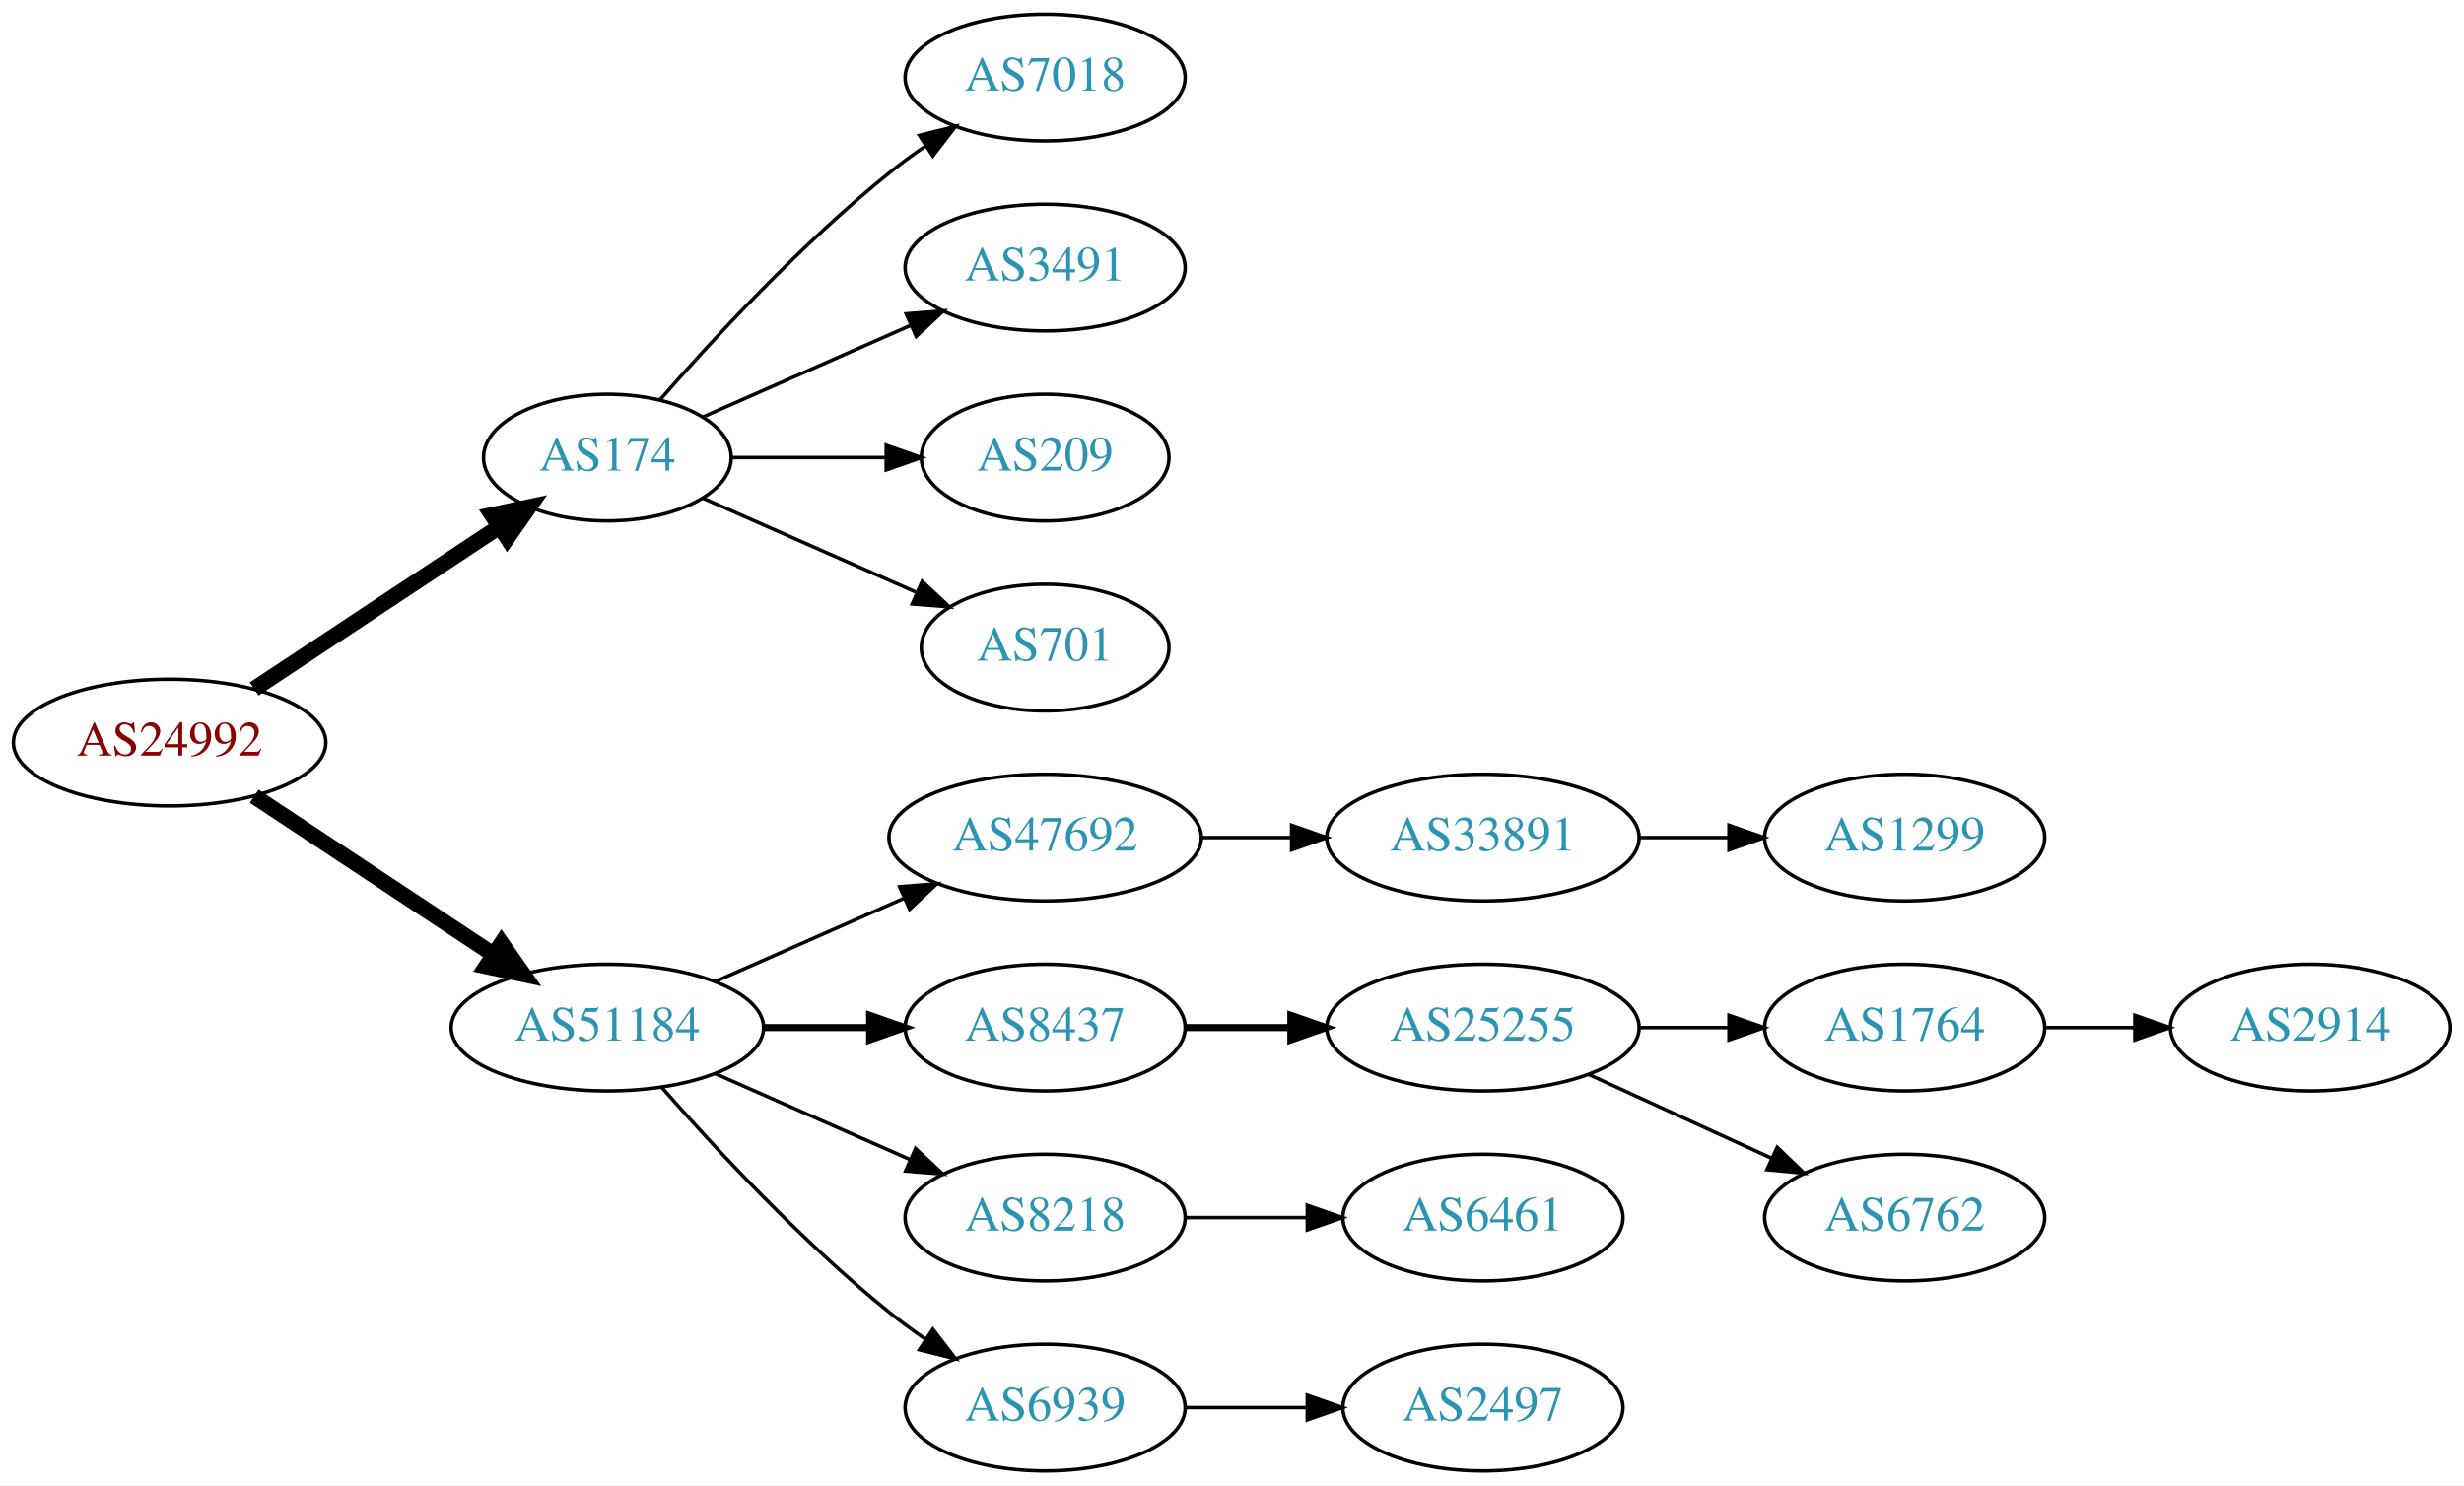
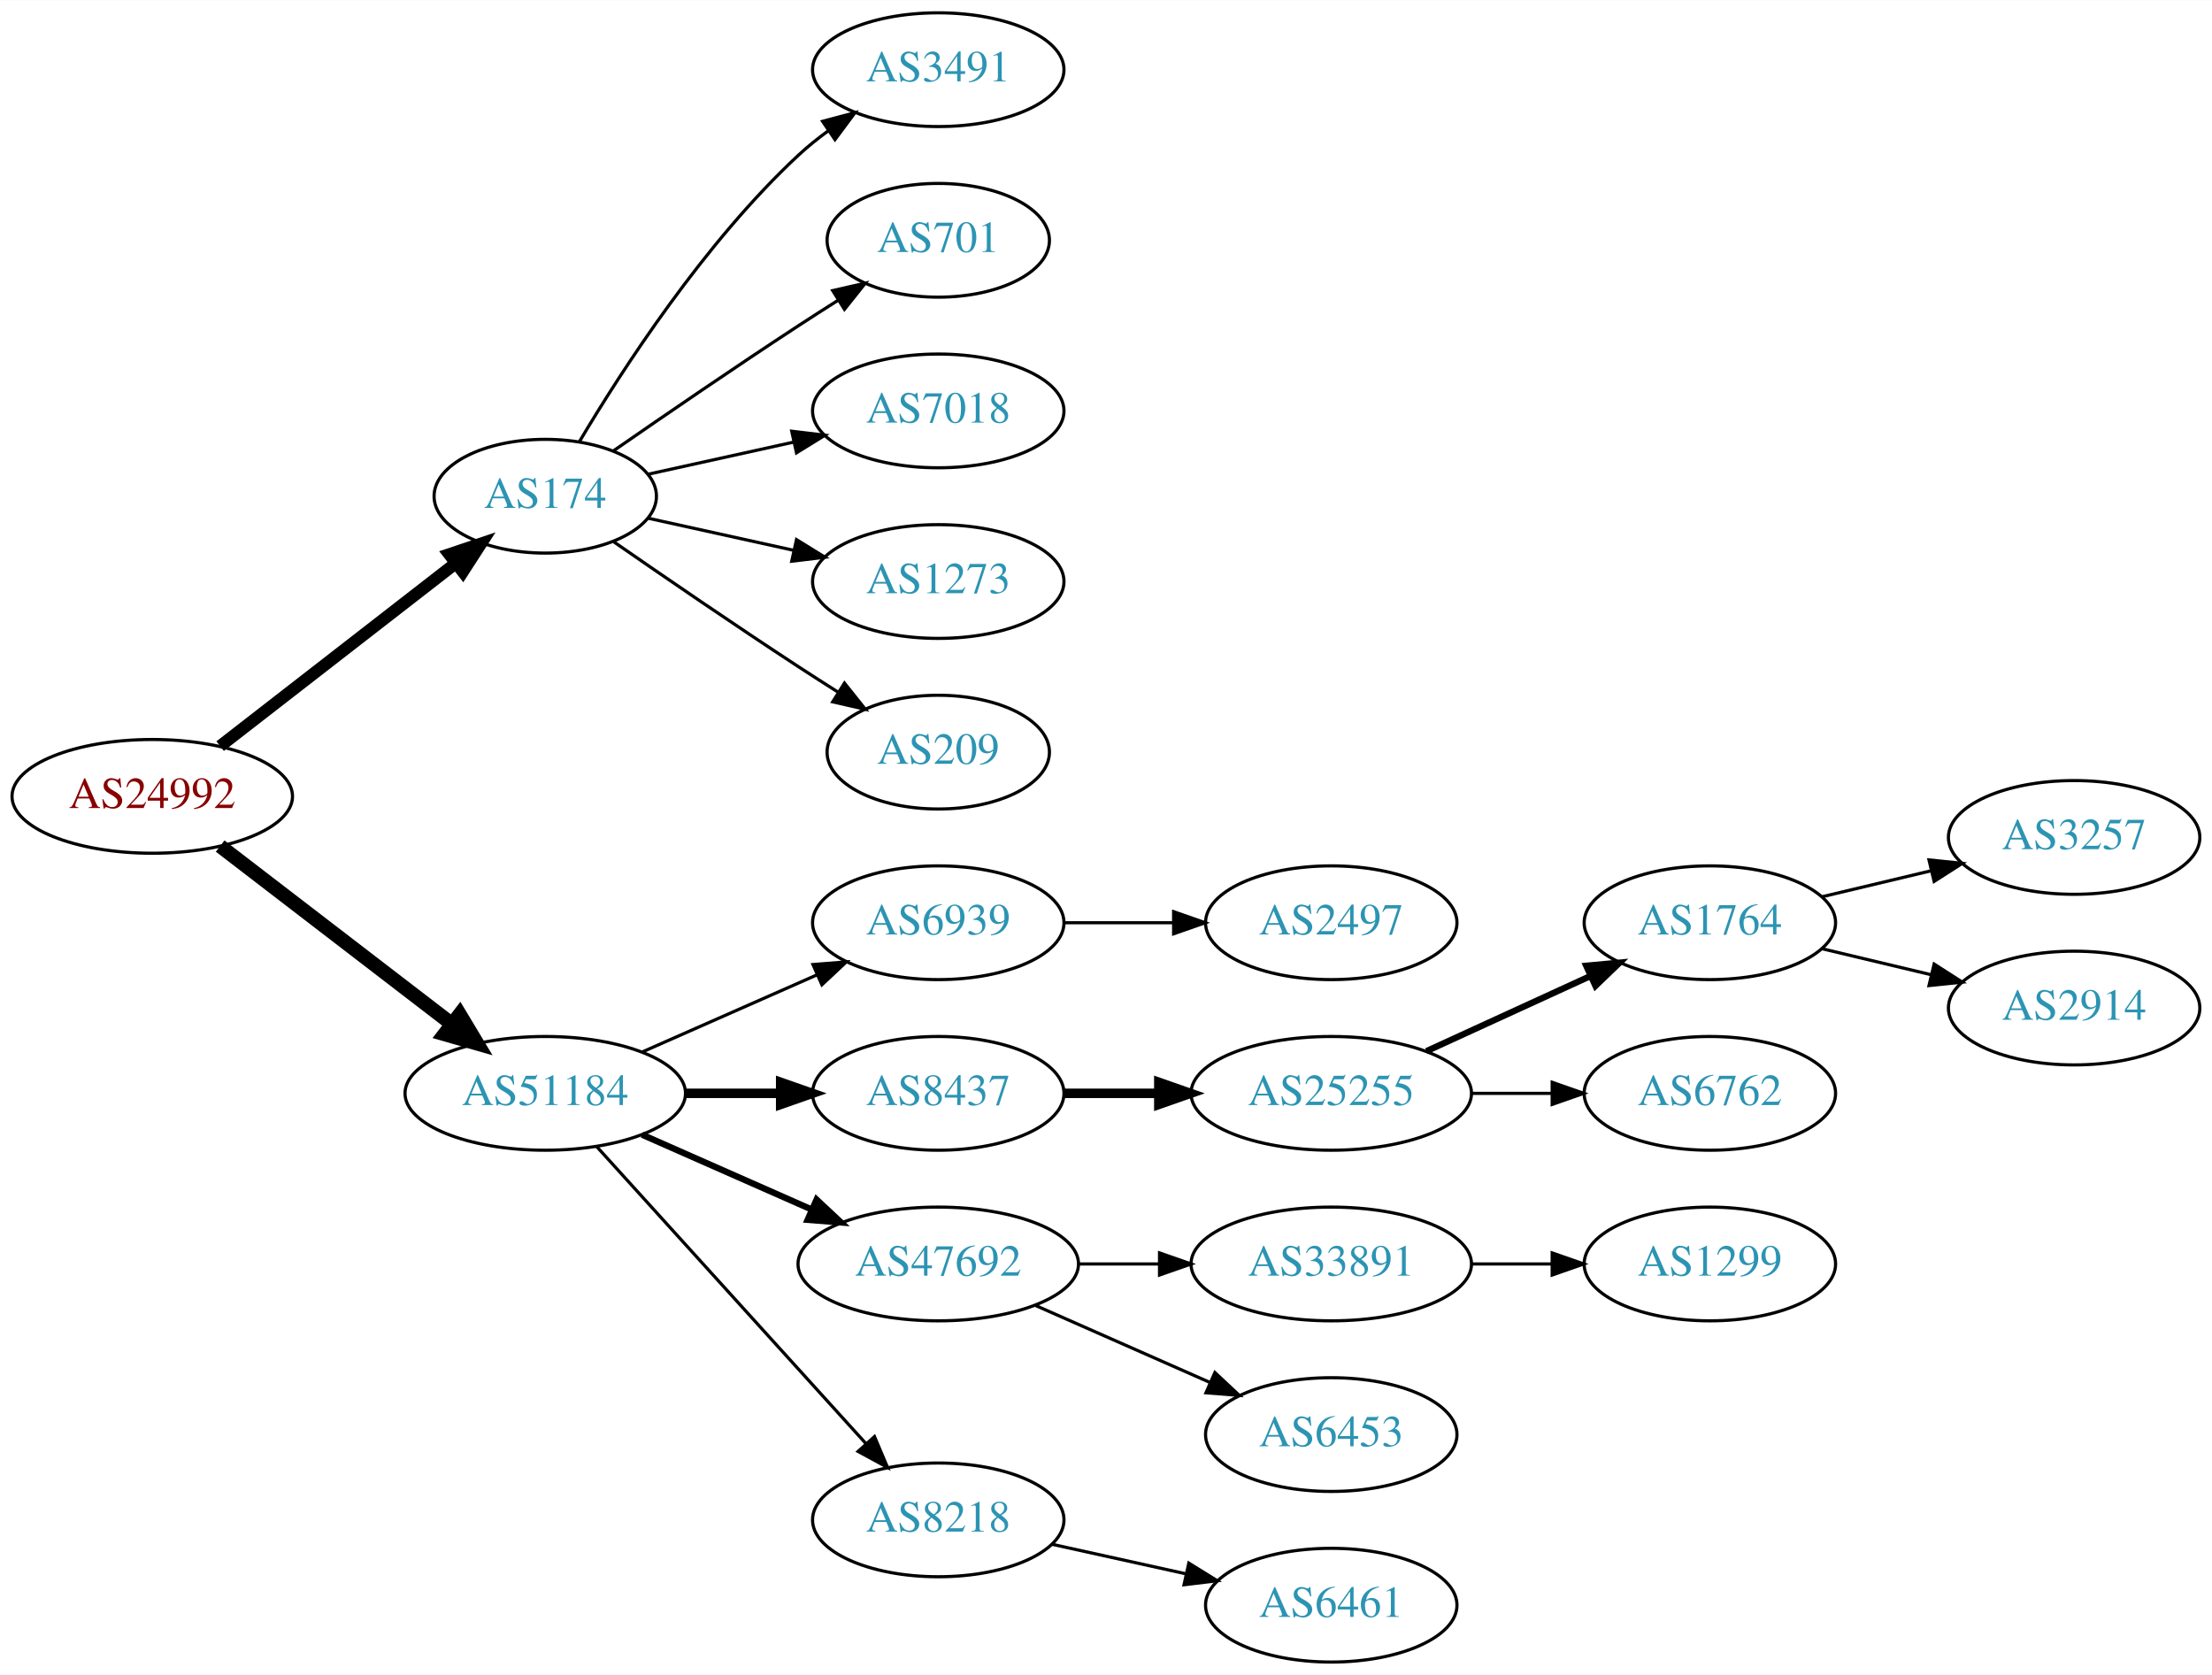
- <svg xmlns="http://www.w3.org/2000/svg" xmlns:xlink="http://www.w3.org/1999/xlink" width="700pt" height="422pt" viewBox="0.00 0.00 700.15 422.00">
-   <g id="graph0" class="graph" transform="scale(1 1) rotate(0) translate(4 418)">
-     <polygon fill="white" stroke="none" points="-4,4 -4,-418 696.155,-418 696.155,4 -4,4" />
+ <svg xmlns="http://www.w3.org/2000/svg" xmlns:xlink="http://www.w3.org/1999/xlink" width="700pt" height="530pt" viewBox="0.00 0.00 700.15 530.00">
+   <g id="graph0" class="graph" transform="scale(1 1) rotate(0) translate(4 526)">
+     <polygon fill="white" stroke="none" points="-4,4 -4,-526 696.155,-526 696.155,4 -4,4" />
    <g id="node1" class="node">
      <g id="a_node1">
        <a xlink:href="/asn/24992" xlink:title="AS24992 ~ DIC - Online Wolf &amp; Co. KG [AT]">
-           <ellipse fill="#ffffff" stroke="black" cx="44.196" cy="-207" rx="44.393" ry="18" />
-           <text text-anchor="middle" x="44.196" y="-203.3" font-family="Times,serif" font-size="14.00" fill="#880000">AS24992</text>
+           <ellipse fill="#ffffff" stroke="black" cx="44.196" cy="-274" rx="44.393" ry="18" />
+           <text text-anchor="middle" x="44.196" y="-270.3" font-family="Times,serif" font-size="14.00" fill="#880000">AS24992</text>
        </a>
      </g>
    </g>
    <g id="node2" class="node">
      <g id="a_node2">
        <a xlink:href="/asn/174" xlink:title="AS174 ~ Cogent Communications [US]">
-           <ellipse fill="#ffffff" stroke="black" cx="168.588" cy="-288" rx="35.194" ry="18" />
-           <text text-anchor="middle" x="168.588" y="-284.3" font-family="Times,serif" font-size="14.00" fill="#2c94b3">AS174</text>
+           <ellipse fill="#ffffff" stroke="black" cx="168.588" cy="-369" rx="35.194" ry="18" />
+           <text text-anchor="middle" x="168.588" y="-365.3" font-family="Times,serif" font-size="14.00" fill="#2c94b3">AS174</text>
        </a>
      </g>
    </g>
    <g id="edge1" class="edge">
-       <path fill="none" stroke="black" stroke-width="4.5" d="M68.217,-222.235C87.936,-235.286 116.46,-254.163 137.894,-268.348" />
-       <polygon fill="black" stroke="black" stroke-width="4.5" points="135.796,-271.681 146.308,-273.917 140.142,-265.114 135.796,-271.681" />
+       <path fill="none" stroke="black" stroke-width="3.857" d="M65.682,-289.901C86.077,-305.732 117.514,-330.133 140.077,-347.646" />
+       <polygon fill="black" stroke="black" stroke-width="3.857" points="138.203,-350.622 148.249,-353.989 142.495,-345.092 138.203,-350.622" />
    </g>
    <g id="node3" class="node">
      <g id="a_node3">
        <a xlink:href="/asn/51184" xlink:title="AS51184 ~ Fonira Telekom GmbH [AT]">
-           <ellipse fill="#ffffff" stroke="black" cx="168.588" cy="-126" rx="44.393" ry="18" />
-           <text text-anchor="middle" x="168.588" y="-122.3" font-family="Times,serif" font-size="14.00" fill="#2c94b3">AS51184</text>
+           <ellipse fill="#ffffff" stroke="black" cx="168.588" cy="-180" rx="44.393" ry="18" />
+           <text text-anchor="middle" x="168.588" y="-176.3" font-family="Times,serif" font-size="14.00" fill="#2c94b3">AS51184</text>
        </a>
      </g>
    </g>
    <g id="edge2" class="edge">
-       <path fill="none" stroke="black" stroke-width="4.5" d="M68.217,-191.765C87.449,-179.037 115.056,-160.766 136.294,-146.711" />
-       <polygon fill="black" stroke="black" stroke-width="4.5" points="138.504,-149.97 144.67,-141.167 134.158,-143.403 138.504,-149.97" />
+       <path fill="none" stroke="black" stroke-width="4.5" d="M65.682,-258.267C85.715,-242.88 116.402,-219.312 138.867,-202.058" />
+       <polygon fill="black" stroke="black" stroke-width="4.5" points="141.503,-204.999 147.036,-195.785 136.706,-198.753 141.503,-204.999" />
    </g>
    <g id="node4" class="node">
      <g id="a_node4">
+         <a xlink:href="/asn/3491" xlink:title="AS3491 ~ PCCW Global, Inc. [US]">
+           <ellipse fill="#ffffff" stroke="black" cx="292.98" cy="-504" rx="39.794" ry="18" />
+           <text text-anchor="middle" x="292.98" y="-500.3" font-family="Times,serif" font-size="14.00" fill="#2c94b3">AS3491</text>
+         </a>
+       </g>
+     </g>
+     <g id="edge3" class="edge">
+       <path fill="none" stroke="black" d="M179.401,-386.279C192.907,-409.011 218.967,-449.314 248.784,-477 251.691,-479.699 254.904,-482.28 258.228,-484.703" />
+       <polygon fill="black" stroke="black" points="256.363,-487.667 266.606,-490.375 260.287,-481.87 256.363,-487.667" />
+     </g>
+     <g id="node5" class="node">
+       <g id="a_node5">
+         <a xlink:href="/asn/701" xlink:title="AS701 ~ UUNET [US]">
+           <ellipse fill="#ffffff" stroke="black" cx="292.98" cy="-450" rx="35.194" ry="18" />
+           <text text-anchor="middle" x="292.98" y="-446.3" font-family="Times,serif" font-size="14.00" fill="#2c94b3">AS701</text>
+         </a>
+       </g>
+     </g>
+     <g id="edge4" class="edge">
+       <path fill="none" stroke="black" d="M190.279,-383.44C206.17,-394.449 228.721,-409.897 248.784,-423 252.829,-425.642 257.114,-428.385 261.354,-431.067" />
+       <polygon fill="black" stroke="black" points="259.568,-434.079 269.898,-436.432 263.291,-428.15 259.568,-434.079" />
+     </g>
+     <g id="node6" class="node">
+       <g id="a_node6">
        <a xlink:href="/asn/7018" xlink:title="AS7018 ~ AT&amp;T Services, Inc. [US]">
          <ellipse fill="#ffffff" stroke="black" cx="292.98" cy="-396" rx="39.794" ry="18" />
          <text text-anchor="middle" x="292.98" y="-392.3" font-family="Times,serif" font-size="14.00" fill="#2c94b3">AS7018</text>
        </a>
      </g>
    </g>
-     <g id="edge3" class="edge">
-       <path fill="none" stroke="black" d="M183.462,-304.345C198.532,-321.559 223.81,-348.901 248.784,-369 252.04,-371.62 255.565,-374.192 259.149,-376.646" />
-       <polygon fill="black" stroke="black" points="257.237,-379.577 267.522,-382.121 261.068,-373.719 257.237,-379.577" />
-     </g>
-     <g id="node5" class="node">
-       <g id="a_node5">
-         <a xlink:href="/asn/3491" xlink:title="AS3491 ~ PCCW Global, Inc. [US]">
+     <g id="edge5" class="edge">
+       <path fill="none" stroke="black" d="M201.107,-375.953C215.168,-379.055 231.986,-382.765 247.31,-386.146" />
+       <polygon fill="black" stroke="black" points="246.601,-389.573 257.12,-388.31 248.109,-382.738 246.601,-389.573" />
+     </g>
+     <g id="node7" class="node">
+       <g id="a_node7">
+         <a xlink:href="/asn/1273" xlink:title="AS1273 ~ Vodafone Group PLC [EU]">
          <ellipse fill="#ffffff" stroke="black" cx="292.98" cy="-342" rx="39.794" ry="18" />
-           <text text-anchor="middle" x="292.98" y="-338.3" font-family="Times,serif" font-size="14.00" fill="#2c94b3">AS3491</text>
-         </a>
-       </g>
-     </g>
-     <g id="edge4" class="edge">
-       <path fill="none" stroke="black" d="M195.844,-299.584C213.03,-307.167 235.743,-317.188 254.777,-325.586" />
-       <polygon fill="black" stroke="black" points="253.503,-328.849 264.065,-329.684 256.329,-322.445 253.503,-328.849" />
-     </g>
-     <g id="node6" class="node">
-       <g id="a_node6">
+           <text text-anchor="middle" x="292.98" y="-338.3" font-family="Times,serif" font-size="14.00" fill="#2c94b3">AS1273</text>
+         </a>
+       </g>
+     </g>
+     <g id="edge6" class="edge">
+       <path fill="none" stroke="black" d="M201.107,-362.047C215.168,-358.945 231.986,-355.235 247.31,-351.854" />
+       <polygon fill="black" stroke="black" points="248.109,-355.262 257.12,-349.69 246.601,-348.427 248.109,-355.262" />
+     </g>
+     <g id="node8" class="node">
+       <g id="a_node8">
        <a xlink:href="/asn/209" xlink:title="AS209 ~ CenturyLink Communications, LLC [US]">
          <ellipse fill="#ffffff" stroke="black" cx="292.98" cy="-288" rx="35.194" ry="18" />
          <text text-anchor="middle" x="292.98" y="-284.3" font-family="Times,serif" font-size="14.00" fill="#2c94b3">AS209</text>
        </a>
      </g>
    </g>
-     <g id="edge5" class="edge">
-       <path fill="none" stroke="black" d="M204.007,-288C217.548,-288 233.268,-288 247.642,-288" />
-       <polygon fill="black" stroke="black" points="247.82,-291.5 257.82,-288 247.82,-284.5 247.82,-291.5" />
-     </g>
-     <g id="node7" class="node">
-       <g id="a_node7">
-         <a xlink:href="/asn/701" xlink:title="AS701 ~ UUNET [US]">
-           <ellipse fill="#ffffff" stroke="black" cx="292.98" cy="-234" rx="35.194" ry="18" />
-           <text text-anchor="middle" x="292.98" y="-230.3" font-family="Times,serif" font-size="14.00" fill="#2c94b3">AS701</text>
-         </a>
-       </g>
-     </g>
-     <g id="edge6" class="edge">
-       <path fill="none" stroke="black" d="M195.844,-276.416C213.51,-268.621 237.018,-258.25 256.366,-249.713" />
-       <polygon fill="black" stroke="black" points="258.031,-252.804 265.768,-245.565 255.206,-246.4 258.031,-252.804" />
-     </g>
-     <g id="node8" class="node">
-       <g id="a_node8">
-         <a xlink:href="/asn/47692" xlink:title="AS47692 ~ Nessus GmbH [AT]">
-           <ellipse fill="#ffffff" stroke="black" cx="292.98" cy="-180" rx="44.393" ry="18" />
-           <text text-anchor="middle" x="292.98" y="-176.3" font-family="Times,serif" font-size="14.00" fill="#2c94b3">AS47692</text>
-         </a>
-       </g>
-     </g>
    <g id="edge7" class="edge">
-       <path fill="none" stroke="black" d="M199.216,-139.072C215.333,-146.183 235.473,-155.069 252.865,-162.742" />
-       <polygon fill="black" stroke="black" points="251.639,-166.027 262.201,-166.861 254.465,-159.622 251.639,-166.027" />
+       <path fill="none" stroke="black" d="M190.279,-354.56C206.17,-343.551 228.721,-328.103 248.784,-315 252.829,-312.358 257.114,-309.615 261.354,-306.933" />
+       <polygon fill="black" stroke="black" points="263.291,-309.85 269.898,-301.568 259.568,-303.921 263.291,-309.85" />
    </g>
    <g id="node9" class="node">
      <g id="a_node9">
-         <a xlink:href="/asn/8437" xlink:title="AS8437 ~ Hutchison Drei Austria GmbH [AT]">
-           <ellipse fill="#ffffff" stroke="black" cx="292.98" cy="-126" rx="39.794" ry="18" />
-           <text text-anchor="middle" x="292.98" y="-122.3" font-family="Times,serif" font-size="14.00" fill="#2c94b3">AS8437</text>
+         <a xlink:href="/asn/6939" xlink:title="AS6939 ~ Hurricane Electric LLC [US]">
+           <ellipse fill="#ffffff" stroke="black" cx="292.98" cy="-234" rx="39.794" ry="18" />
+           <text text-anchor="middle" x="292.98" y="-230.3" font-family="Times,serif" font-size="14.00" fill="#2c94b3">AS6939</text>
        </a>
      </g>
    </g>
    <g id="edge8" class="edge">
-       <path fill="none" stroke="black" stroke-width="2" d="M213.084,-126C222.773,-126 233.11,-126 243.002,-126" />
-       <polygon fill="black" stroke="black" stroke-width="2" points="243.105,-129.5 253.105,-126 243.105,-122.5 243.105,-129.5" />
+       <path fill="none" stroke="black" d="M199.216,-193.072C215.81,-200.393 236.67,-209.597 254.403,-217.421" />
+       <polygon fill="black" stroke="black" points="253.325,-220.77 263.887,-221.605 256.151,-214.366 253.325,-220.77" />
    </g>
    <g id="node10" class="node">
      <g id="a_node10">
-         <a xlink:href="/asn/8218" xlink:title="AS8218 ~ legacy Neotelecoms [FR]">
-           <ellipse fill="#ffffff" stroke="black" cx="292.98" cy="-72" rx="39.794" ry="18" />
-           <text text-anchor="middle" x="292.98" y="-68.3" font-family="Times,serif" font-size="14.00" fill="#2c94b3">AS8218</text>
+         <a xlink:href="/asn/8437" xlink:title="AS8437 ~ Hutchison Drei Austria GmbH [AT]">
+           <ellipse fill="#ffffff" stroke="black" cx="292.98" cy="-180" rx="39.794" ry="18" />
+           <text text-anchor="middle" x="292.98" y="-176.3" font-family="Times,serif" font-size="14.00" fill="#2c94b3">AS8437</text>
        </a>
      </g>
    </g>
    <g id="edge9" class="edge">
-       <path fill="none" stroke="black" d="M199.216,-112.928C215.81,-105.607 236.67,-96.403 254.403,-88.579" />
-       <polygon fill="black" stroke="black" points="256.151,-91.634 263.887,-84.395 253.325,-85.23 256.151,-91.634" />
+       <path fill="none" stroke="black" stroke-width="3" d="M213.084,-180C222.773,-180 233.11,-180 243.002,-180" />
+       <polygon fill="black" stroke="black" stroke-width="3" points="243.105,-183.5 253.105,-180 243.105,-176.5 243.105,-183.5" />
    </g>
    <g id="node11" class="node">
      <g id="a_node11">
-         <a xlink:href="/asn/6939" xlink:title="AS6939 ~ Hurricane Electric LLC [US]">
-           <ellipse fill="#ffffff" stroke="black" cx="292.98" cy="-18" rx="39.794" ry="18" />
-           <text text-anchor="middle" x="292.98" y="-14.3" font-family="Times,serif" font-size="14.00" fill="#2c94b3">AS6939</text>
+         <a xlink:href="/asn/47692" xlink:title="AS47692 ~ Nessus GmbH [AT]">
+           <ellipse fill="#ffffff" stroke="black" cx="292.98" cy="-126" rx="44.393" ry="18" />
+           <text text-anchor="middle" x="292.98" y="-122.3" font-family="Times,serif" font-size="14.00" fill="#2c94b3">AS47692</text>
        </a>
      </g>
    </g>
    <g id="edge10" class="edge">
-       <path fill="none" stroke="black" d="M184.021,-109.017C199.152,-91.772 224.116,-64.852 248.784,-45 252.04,-42.38 255.565,-39.808 259.149,-37.354" />
-       <polygon fill="black" stroke="black" points="261.068,-40.281 267.522,-31.879 257.237,-34.423 261.068,-40.281" />
+       <path fill="none" stroke="black" stroke-width="2" d="M199.216,-166.928C215.333,-159.817 235.473,-150.931 252.865,-143.258" />
+       <polygon fill="black" stroke="black" stroke-width="2" points="254.465,-146.378 262.201,-139.139 251.639,-139.973 254.465,-146.378" />
    </g>
    <g id="node12" class="node">
      <g id="a_node12">
-         <a xlink:href="/asn/33891" xlink:title="AS33891 ~ CORE-BACKBONE GMBH GLOBAL NETWORK [DE]">
-           <ellipse fill="#ffffff" stroke="black" cx="417.373" cy="-180" rx="44.393" ry="18" />
-           <text text-anchor="middle" x="417.373" y="-176.3" font-family="Times,serif" font-size="14.00" fill="#2c94b3">AS33891</text>
+         <a xlink:href="/asn/8218" xlink:title="AS8218 ~ legacy Neotelecoms [FR]">
+           <ellipse fill="#ffffff" stroke="black" cx="292.98" cy="-45" rx="39.794" ry="18" />
+           <text text-anchor="middle" x="292.98" y="-41.3" font-family="Times,serif" font-size="14.00" fill="#2c94b3">AS8218</text>
        </a>
      </g>
    </g>
    <g id="edge11" class="edge">
-       <path fill="none" stroke="black" d="M337.476,-180C345.682,-180 354.353,-180 362.826,-180" />
-       <polygon fill="black" stroke="black" points="363.017,-183.5 373.017,-180 363.017,-176.5 363.017,-183.5" />
+       <path fill="none" stroke="black" d="M184.842,-163.175C206.305,-139.501 245.536,-96.229 270.104,-69.13" />
+       <polygon fill="black" stroke="black" points="272.795,-71.372 276.919,-61.613 267.609,-66.671 272.795,-71.372" />
+     </g>
+     <g id="node13" class="node">
+       <g id="a_node13">
+         <a xlink:href="/asn/2497" xlink:title="AS2497 ~ Internet Initiative Japan Inc. [JP]">
+           <ellipse fill="#ffffff" stroke="black" cx="417.373" cy="-234" rx="39.794" ry="18" />
+           <text text-anchor="middle" x="417.373" y="-230.3" font-family="Times,serif" font-size="14.00" fill="#2c94b3">AS2497</text>
+         </a>
+       </g>
+     </g>
+     <g id="edge12" class="edge">
+       <path fill="none" stroke="black" d="M332.706,-234C343.644,-234 355.695,-234 367.161,-234" />
+       <polygon fill="black" stroke="black" points="367.479,-237.5 377.479,-234 367.479,-230.5 367.479,-237.5" />
    </g>
    <g id="node14" class="node">
      <g id="a_node14">
        <a xlink:href="/asn/25255" xlink:title="AS25255 ~ ==&gt; TELE2 AUSTRIA &lt;== [AT]">
-           <ellipse fill="#ffffff" stroke="black" cx="417.373" cy="-126" rx="44.393" ry="18" />
-           <text text-anchor="middle" x="417.373" y="-122.3" font-family="Times,serif" font-size="14.00" fill="#2c94b3">AS25255</text>
+           <ellipse fill="#ffffff" stroke="black" cx="417.373" cy="-180" rx="44.393" ry="18" />
+           <text text-anchor="middle" x="417.373" y="-176.3" font-family="Times,serif" font-size="14.00" fill="#2c94b3">AS25255</text>
        </a>
      </g>
    </g>
    <g id="edge13" class="edge">
-       <path fill="none" stroke="black" stroke-width="2" d="M332.706,-126C342.166,-126 352.458,-126 362.484,-126" />
-       <polygon fill="black" stroke="black" stroke-width="2" points="362.791,-129.5 372.791,-126 362.791,-122.5 362.791,-129.5" />
-     </g>
-     <g id="node18" class="node">
-       <g id="a_node18">
-         <a xlink:href="/asn/6461" xlink:title="AS6461 ~ Zayo Bandwidth [US]">
-           <ellipse fill="#ffffff" stroke="black" cx="417.373" cy="-72" rx="39.794" ry="18" />
-           <text text-anchor="middle" x="417.373" y="-68.3" font-family="Times,serif" font-size="14.00" fill="#2c94b3">AS6461</text>
-         </a>
-       </g>
-     </g>
-     <g id="edge17" class="edge">
-       <path fill="none" stroke="black" d="M332.706,-72C343.644,-72 355.695,-72 367.161,-72" />
-       <polygon fill="black" stroke="black" points="367.479,-75.5 377.479,-72 367.479,-68.5 367.479,-75.5" />
+       <path fill="none" stroke="black" stroke-width="3" d="M332.706,-180C342.166,-180 352.458,-180 362.484,-180" />
+       <polygon fill="black" stroke="black" stroke-width="3" points="362.791,-183.5 372.791,-180 362.791,-176.5 362.791,-183.5" />
    </g>
    <g id="node19" class="node">
      <g id="a_node19">
-         <a xlink:href="/asn/2497" xlink:title="AS2497 ~ Internet Initiative Japan Inc. [JP]">
+         <a xlink:href="/asn/33891" xlink:title="AS33891 ~ CORE-BACKBONE GMBH GLOBAL NETWORK [DE]">
+           <ellipse fill="#ffffff" stroke="black" cx="417.373" cy="-126" rx="44.393" ry="18" />
+           <text text-anchor="middle" x="417.373" y="-122.3" font-family="Times,serif" font-size="14.00" fill="#2c94b3">AS33891</text>
+         </a>
+       </g>
+     </g>
+     <g id="edge18" class="edge">
+       <path fill="none" stroke="black" d="M337.476,-126C345.682,-126 354.353,-126 362.826,-126" />
+       <polygon fill="black" stroke="black" points="363.017,-129.5 373.017,-126 363.017,-122.5 363.017,-129.5" />
+     </g>
+     <g id="node20" class="node">
+       <g id="a_node20">
+         <a xlink:href="/asn/6453" xlink:title="AS6453 ~ TATA COMMUNICATIONS (AMERICA) INC [US]">
+           <ellipse fill="#ffffff" stroke="black" cx="417.373" cy="-72" rx="39.794" ry="18" />
+           <text text-anchor="middle" x="417.373" y="-68.3" font-family="Times,serif" font-size="14.00" fill="#2c94b3">AS6453</text>
+         </a>
+       </g>
+     </g>
+     <g id="edge19" class="edge">
+       <path fill="none" stroke="black" d="M323.608,-112.928C340.203,-105.607 361.062,-96.403 378.795,-88.579" />
+       <polygon fill="black" stroke="black" points="380.543,-91.634 388.279,-84.395 377.717,-85.23 380.543,-91.634" />
+     </g>
+     <g id="node22" class="node">
+       <g id="a_node22">
+         <a xlink:href="/asn/6461" xlink:title="AS6461 ~ Zayo Bandwidth [US]">
          <ellipse fill="#ffffff" stroke="black" cx="417.373" cy="-18" rx="39.794" ry="18" />
-           <text text-anchor="middle" x="417.373" y="-14.3" font-family="Times,serif" font-size="14.00" fill="#2c94b3">AS2497</text>
-         </a>
-       </g>
-     </g>
-     <g id="edge18" class="edge">
-       <path fill="none" stroke="black" d="M332.706,-18C343.644,-18 355.695,-18 367.161,-18" />
-       <polygon fill="black" stroke="black" points="367.479,-21.5 377.479,-18 367.479,-14.5 367.479,-21.5" />
-     </g>
-     <g id="node13" class="node">
-       <g id="a_node13">
-         <a xlink:href="/asn/1299" xlink:title="AS1299 ~ Telia Carrier [EU]">
-           <ellipse fill="#ffffff" stroke="black" cx="537.215" cy="-180" rx="39.794" ry="18" />
-           <text text-anchor="middle" x="537.215" y="-176.3" font-family="Times,serif" font-size="14.00" fill="#2c94b3">AS1299</text>
-         </a>
-       </g>
-     </g>
-     <g id="edge12" class="edge">
-       <path fill="none" stroke="black" d="M461.584,-180C469.896,-180 478.659,-180 487.141,-180" />
-       <polygon fill="black" stroke="black" points="487.3,-183.5 497.3,-180 487.3,-176.5 487.3,-183.5" />
+           <text text-anchor="middle" x="417.373" y="-14.3" font-family="Times,serif" font-size="14.00" fill="#2c94b3">AS6461</text>
+         </a>
+       </g>
+     </g>
+     <g id="edge21" class="edge">
+       <path fill="none" stroke="black" d="M329.053,-37.263C342.24,-34.354 357.42,-31.005 371.386,-27.924" />
+       <polygon fill="black" stroke="black" points="372.284,-31.31 381.295,-25.738 370.776,-24.475 372.284,-31.31" />
    </g>
    <g id="node15" class="node">
      <g id="a_node15">
        <a xlink:href="/asn/1764" xlink:title="AS1764 ~ NEXTLAYER-AS [AT]">
-           <ellipse fill="#ffffff" stroke="black" cx="537.215" cy="-126" rx="39.794" ry="18" />
-           <text text-anchor="middle" x="537.215" y="-122.3" font-family="Times,serif" font-size="14.00" fill="#2c94b3">AS1764</text>
+           <ellipse fill="#ffffff" stroke="black" cx="537.215" cy="-234" rx="39.794" ry="18" />
+           <text text-anchor="middle" x="537.215" y="-230.3" font-family="Times,serif" font-size="14.00" fill="#2c94b3">AS1764</text>
        </a>
      </g>
    </g>
    <g id="edge14" class="edge">
-       <path fill="none" stroke="black" d="M461.584,-126C469.896,-126 478.659,-126 487.141,-126" />
-       <polygon fill="black" stroke="black" points="487.3,-129.5 497.3,-126 487.3,-122.5 487.3,-129.5" />
+       <path fill="none" stroke="black" stroke-width="2" d="M447.502,-193.348C463.113,-200.502 482.511,-209.391 499.183,-217.03" />
+       <polygon fill="black" stroke="black" stroke-width="2" points="498.086,-220.378 508.635,-221.362 501.002,-214.014 498.086,-220.378" />
    </g>
    <g id="node16" class="node">
      <g id="a_node16">
        <a xlink:href="/asn/6762" xlink:title="AS6762 ~ TELECOM ITALIA SPARKLE S.p.A. [IT]">
-           <ellipse fill="#ffffff" stroke="black" cx="537.215" cy="-72" rx="39.794" ry="18" />
-           <text text-anchor="middle" x="537.215" y="-68.3" font-family="Times,serif" font-size="14.00" fill="#2c94b3">AS6762</text>
+           <ellipse fill="#ffffff" stroke="black" cx="537.215" cy="-180" rx="39.794" ry="18" />
+           <text text-anchor="middle" x="537.215" y="-176.3" font-family="Times,serif" font-size="14.00" fill="#2c94b3">AS6762</text>
        </a>
      </g>
    </g>
    <g id="edge15" class="edge">
-       <path fill="none" stroke="black" d="M447.502,-112.652C463.113,-105.498 482.511,-96.609 499.183,-88.969" />
-       <polygon fill="black" stroke="black" points="501.002,-91.986 508.635,-84.638 498.086,-85.622 501.002,-91.986" />
+       <path fill="none" stroke="black" d="M461.584,-180C469.896,-180 478.659,-180 487.141,-180" />
+       <polygon fill="black" stroke="black" points="487.3,-183.5 497.3,-180 487.3,-176.5 487.3,-183.5" />
    </g>
    <g id="node17" class="node">
      <g id="a_node17">
+         <a xlink:href="/asn/3257" xlink:title="AS3257 ~ GTT [DE]">
+           <ellipse fill="#ffffff" stroke="black" cx="652.508" cy="-261" rx="39.794" ry="18" />
+           <text text-anchor="middle" x="652.508" y="-257.3" font-family="Times,serif" font-size="14.00" fill="#2c94b3">AS3257</text>
+         </a>
+       </g>
+     </g>
+     <g id="edge16" class="edge">
+       <path fill="none" stroke="black" d="M572.822,-242.248C583.694,-244.838 595.848,-247.735 607.291,-250.462" />
+       <polygon fill="black" stroke="black" points="606.574,-253.889 617.113,-252.803 608.197,-247.08 606.574,-253.889" />
+     </g>
+     <g id="node18" class="node">
+       <g id="a_node18">
        <a xlink:href="/asn/2914" xlink:title="AS2914 ~ NTT America, Inc. [US]">
-           <ellipse fill="#ffffff" stroke="black" cx="652.508" cy="-126" rx="39.794" ry="18" />
-           <text text-anchor="middle" x="652.508" y="-122.3" font-family="Times,serif" font-size="14.00" fill="#2c94b3">AS2914</text>
-         </a>
-       </g>
-     </g>
-     <g id="edge16" class="edge">
-       <path fill="none" stroke="black" d="M576.887,-126C585.09,-126 593.854,-126 602.386,-126" />
-       <polygon fill="black" stroke="black" points="602.626,-129.5 612.626,-126 602.626,-122.5 602.626,-129.5" />
+           <ellipse fill="#ffffff" stroke="black" cx="652.508" cy="-207" rx="39.794" ry="18" />
+           <text text-anchor="middle" x="652.508" y="-203.3" font-family="Times,serif" font-size="14.00" fill="#2c94b3">AS2914</text>
+         </a>
+       </g>
+     </g>
+     <g id="edge17" class="edge">
+       <path fill="none" stroke="black" d="M572.822,-225.752C583.694,-223.162 595.848,-220.265 607.291,-217.538" />
+       <polygon fill="black" stroke="black" points="608.197,-220.92 617.113,-215.197 606.574,-214.111 608.197,-220.92" />
+     </g>
+     <g id="node21" class="node">
+       <g id="a_node21">
+         <a xlink:href="/asn/1299" xlink:title="AS1299 ~ Telia Carrier [EU]">
+           <ellipse fill="#ffffff" stroke="black" cx="537.215" cy="-126" rx="39.794" ry="18" />
+           <text text-anchor="middle" x="537.215" y="-122.3" font-family="Times,serif" font-size="14.00" fill="#2c94b3">AS1299</text>
+         </a>
+       </g>
+     </g>
+     <g id="edge20" class="edge">
+       <path fill="none" stroke="black" d="M461.584,-126C469.896,-126 478.659,-126 487.141,-126" />
+       <polygon fill="black" stroke="black" points="487.3,-129.5 497.3,-126 487.3,-122.5 487.3,-129.5" />
    </g>
  </g>
</svg>
